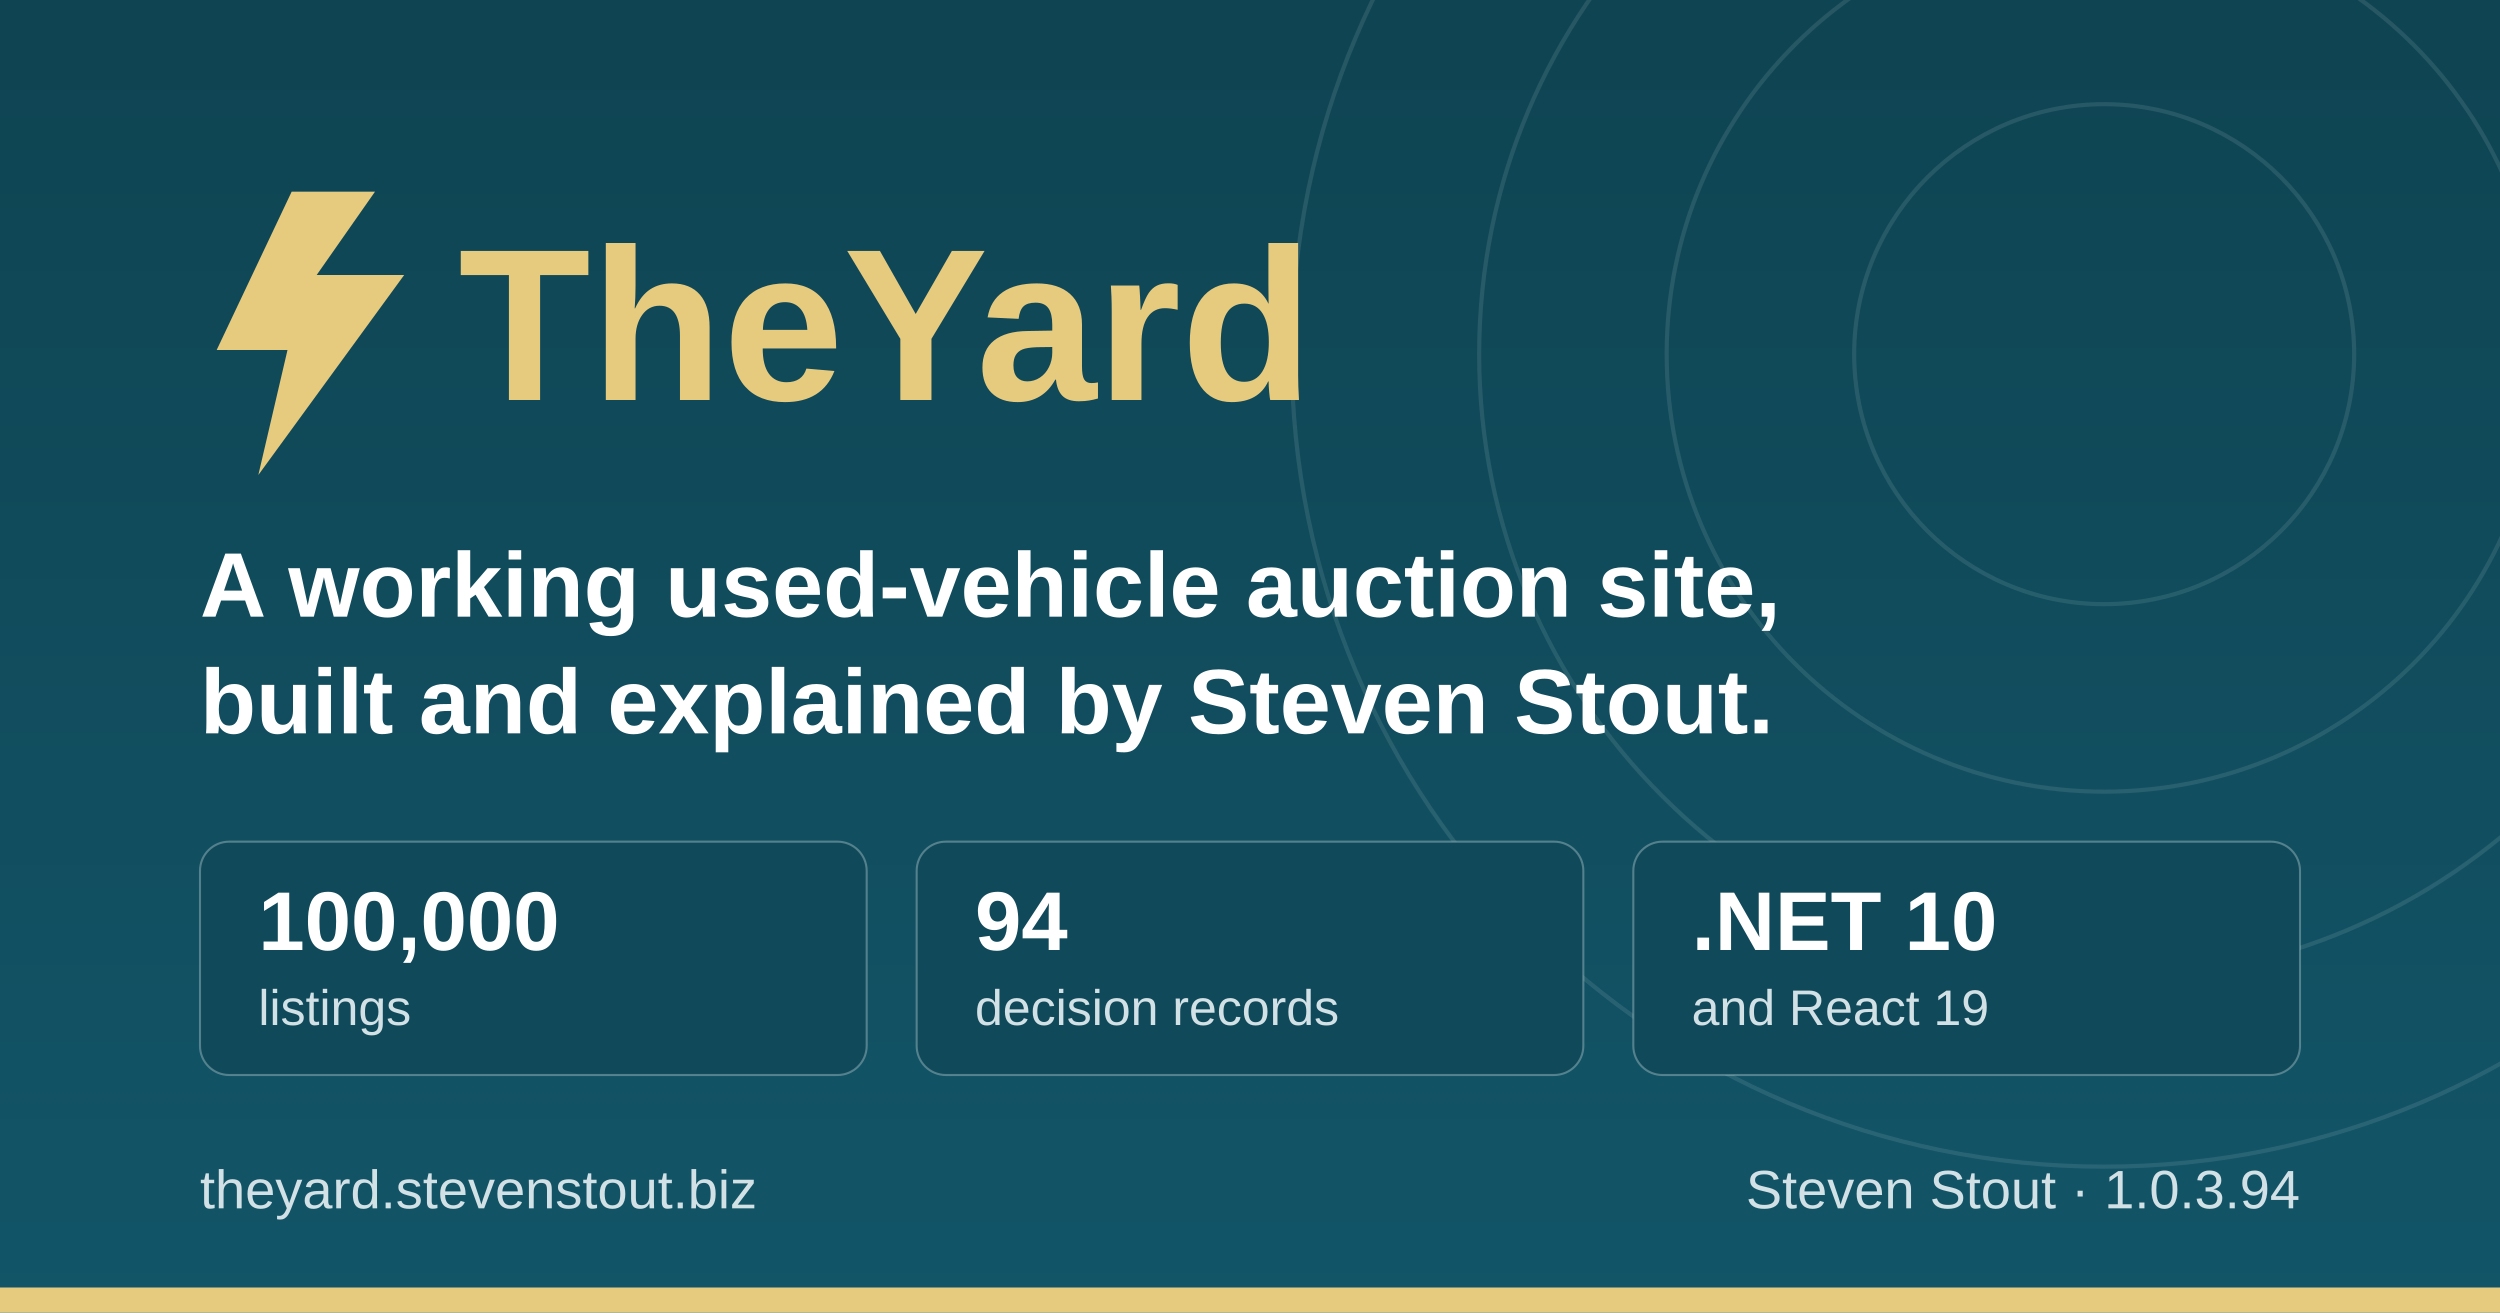
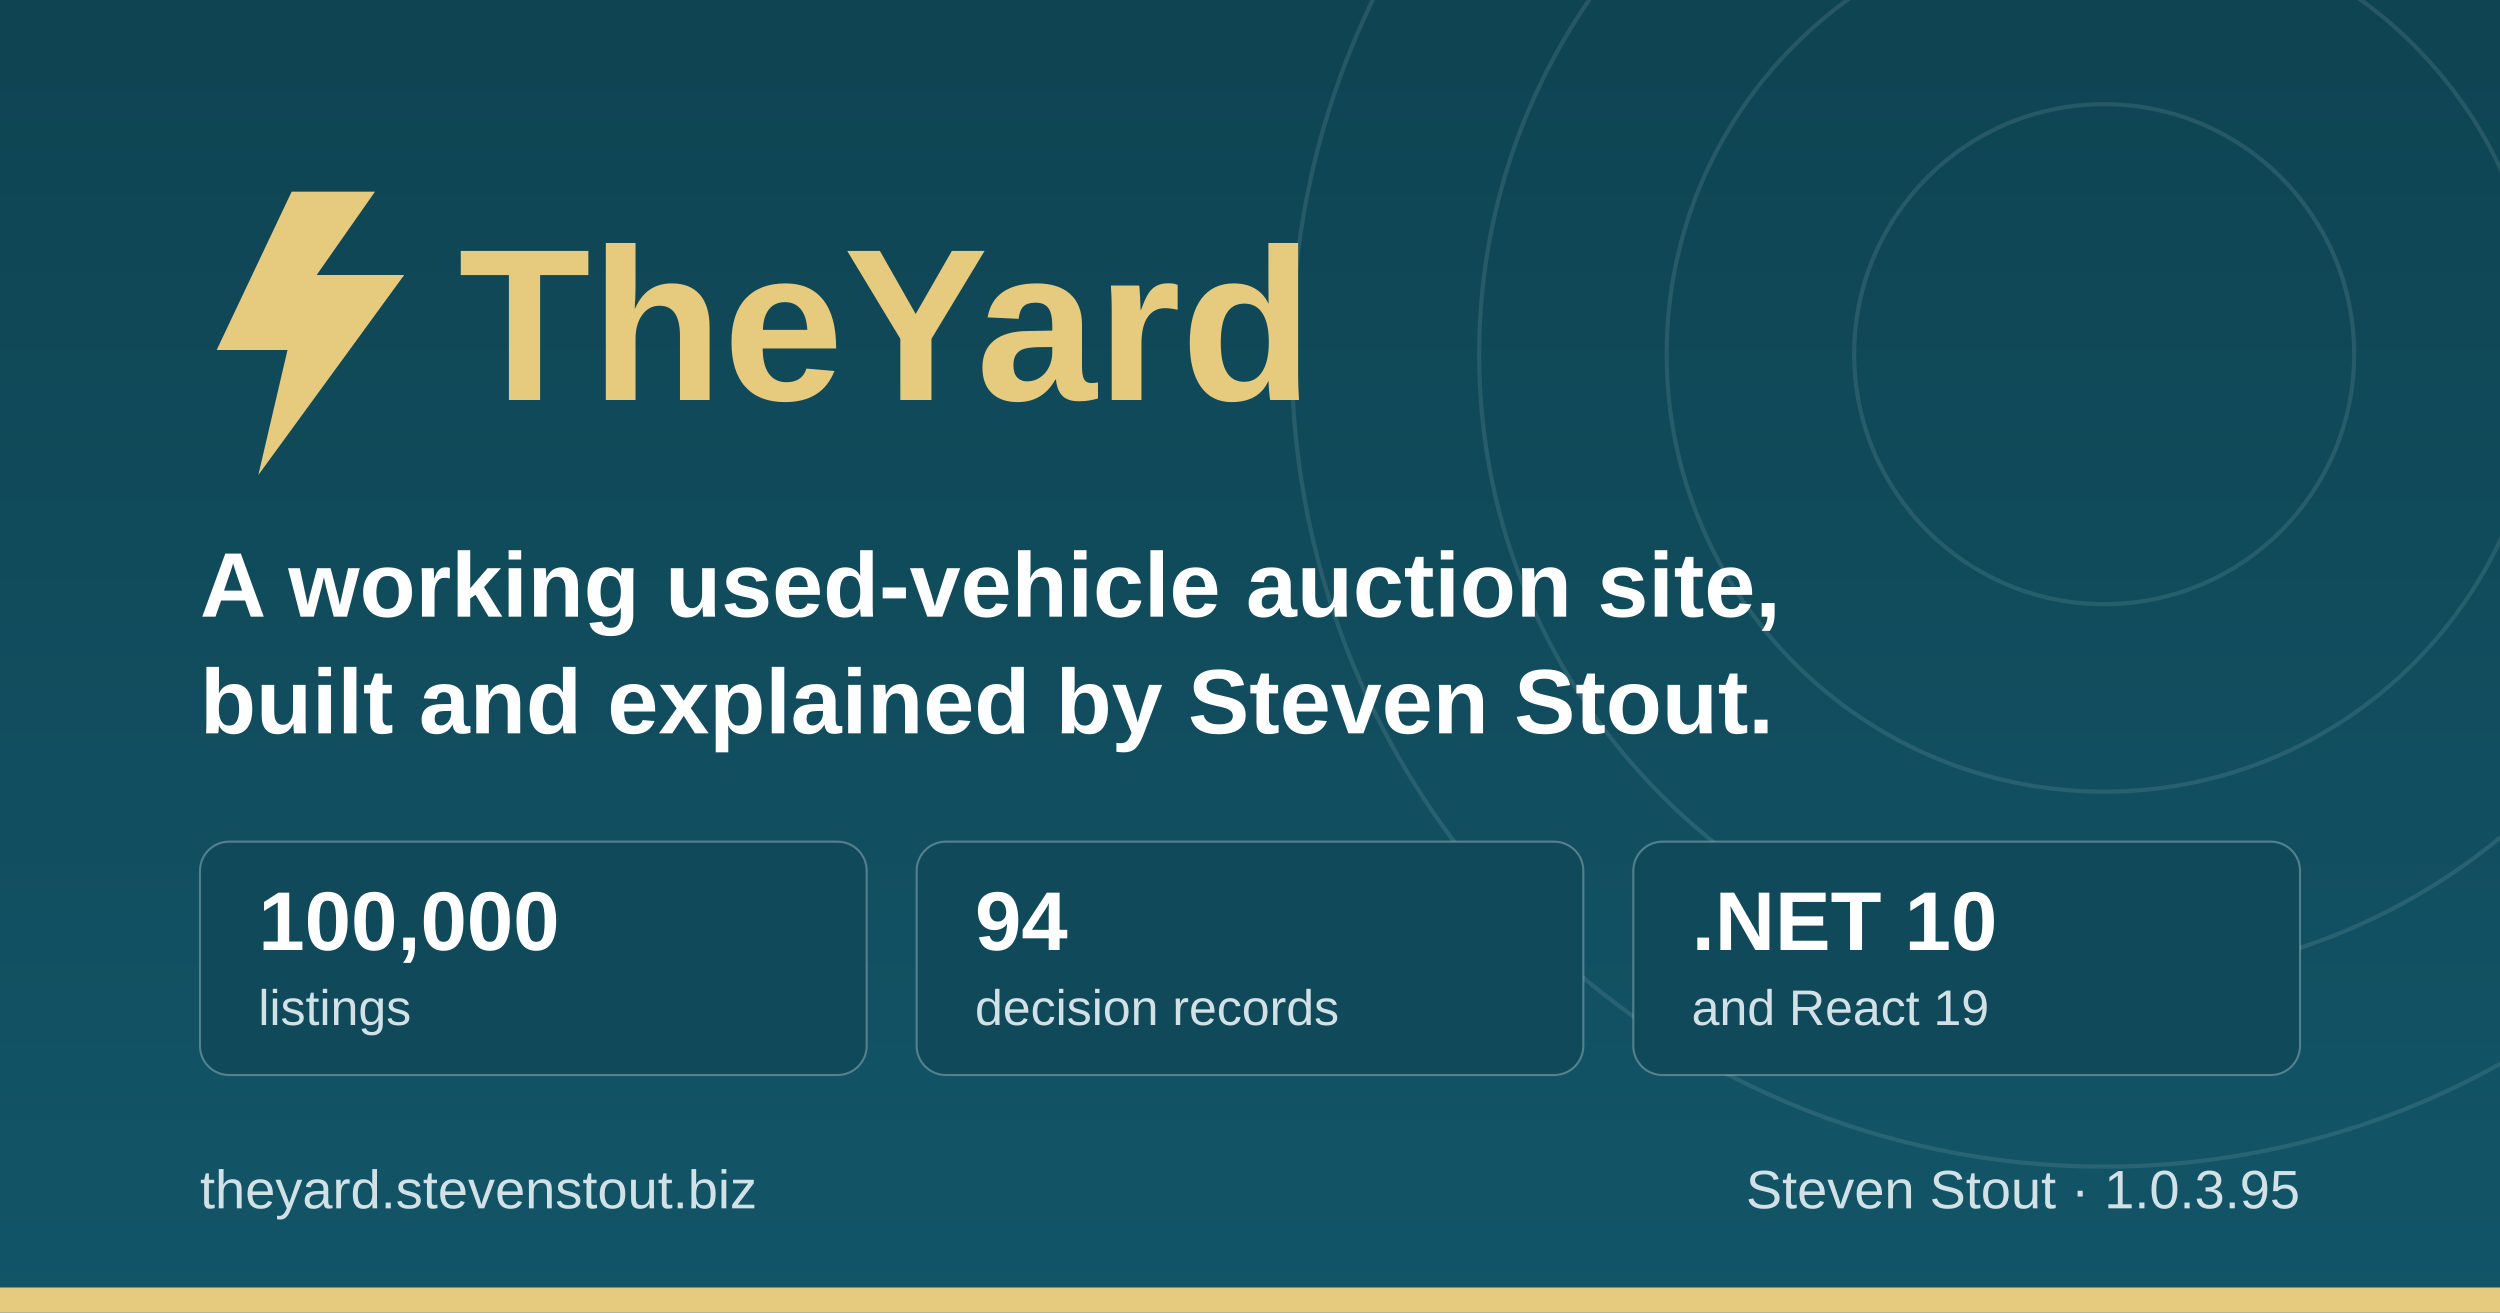
<svg xmlns="http://www.w3.org/2000/svg" width="1200" height="630" viewBox="0 0 1200 630" role="img" aria-label="TheYard, a used-vehicle auction platform, by Steven Stout">
  <defs>
    <linearGradient id="ground" x1="0" y1="0" x2="0" y2="1">
      <stop offset="0" stop-color="#0f4452" />
      <stop offset="1" stop-color="#125568" />
    </linearGradient>
  </defs>
  <rect width="1200" height="630" fill="url(#ground)" />
  <g fill="none" stroke="#d1e1e6" stroke-opacity="0.12" stroke-width="2">
    <circle cx="1010" cy="170" r="120" />
    <circle cx="1010" cy="170" r="210" />
    <circle cx="1010" cy="170" r="300" />
    <circle cx="1010" cy="170" r="390" />
  </g>
  <rect x="0" y="618" width="1200" height="12" fill="#e6cb7e" />
  <g transform="translate(96, 176)">
    <path d="M44 -84 L8 -8 h34 l-14 60 l70 -96 h-42 l28 -40 z" fill="#e6cb7e" />
    <text x="124" y="16" font-family="IBM Plex Sans, Segoe UI, system-ui, Arial, sans-serif" font-size="104" font-weight="700" fill="#e6cb7e">TheYard</text>
  </g>
  <text x="96" y="296" font-family="IBM Plex Sans, Segoe UI, system-ui, Arial, sans-serif" font-size="44" font-weight="600" fill="#ffffff">A working used-vehicle auction site,</text>
  <text x="96" y="352" font-family="IBM Plex Sans, Segoe UI, system-ui, Arial, sans-serif" font-size="44" font-weight="600" fill="#ffffff">built and explained by Steven Stout.</text>
  <g font-family="IBM Plex Sans, Segoe UI, system-ui, Arial, sans-serif">
    <rect x="96" y="404" width="320" height="112" rx="14" fill="#10495a" stroke="#d1e1e6" stroke-opacity="0.35" />
    <text x="124" y="456" font-size="40" font-weight="700" fill="#ffffff">100,000</text>
    <text x="124" y="492" font-size="24" font-weight="500" fill="#d1e1e6">listings</text>
    <rect x="440" y="404" width="320" height="112" rx="14" fill="#10495a" stroke="#d1e1e6" stroke-opacity="0.35" />
    <text x="468" y="456" font-size="40" font-weight="700" fill="#ffffff">94</text>
    <text x="468" y="492" font-size="24" font-weight="500" fill="#d1e1e6">decision records</text>
    <rect x="784" y="404" width="320" height="112" rx="14" fill="#10495a" stroke="#d1e1e6" stroke-opacity="0.35" />
    <text x="812" y="456" font-size="40" font-weight="700" fill="#ffffff">.NET 10</text>
    <text x="812" y="492" font-size="24" font-weight="500" fill="#d1e1e6">and React 19</text>
  </g>
  <text x="96" y="580" font-family="IBM Plex Sans, Segoe UI, system-ui, Arial, sans-serif" font-size="26" font-weight="500" fill="#d1e1e6">theyard.stevenstout.biz</text>
-   <text x="1104" y="580" text-anchor="end" font-family="IBM Plex Sans, Segoe UI, system-ui, Arial, sans-serif" font-size="26" font-weight="500" fill="#d1e1e6">Steven Stout · 1.0.3.94</text>
+   <text x="1104" y="580" text-anchor="end" font-family="IBM Plex Sans, Segoe UI, system-ui, Arial, sans-serif" font-size="26" font-weight="500" fill="#d1e1e6">Steven Stout · 1.0.3.95</text>
</svg>
